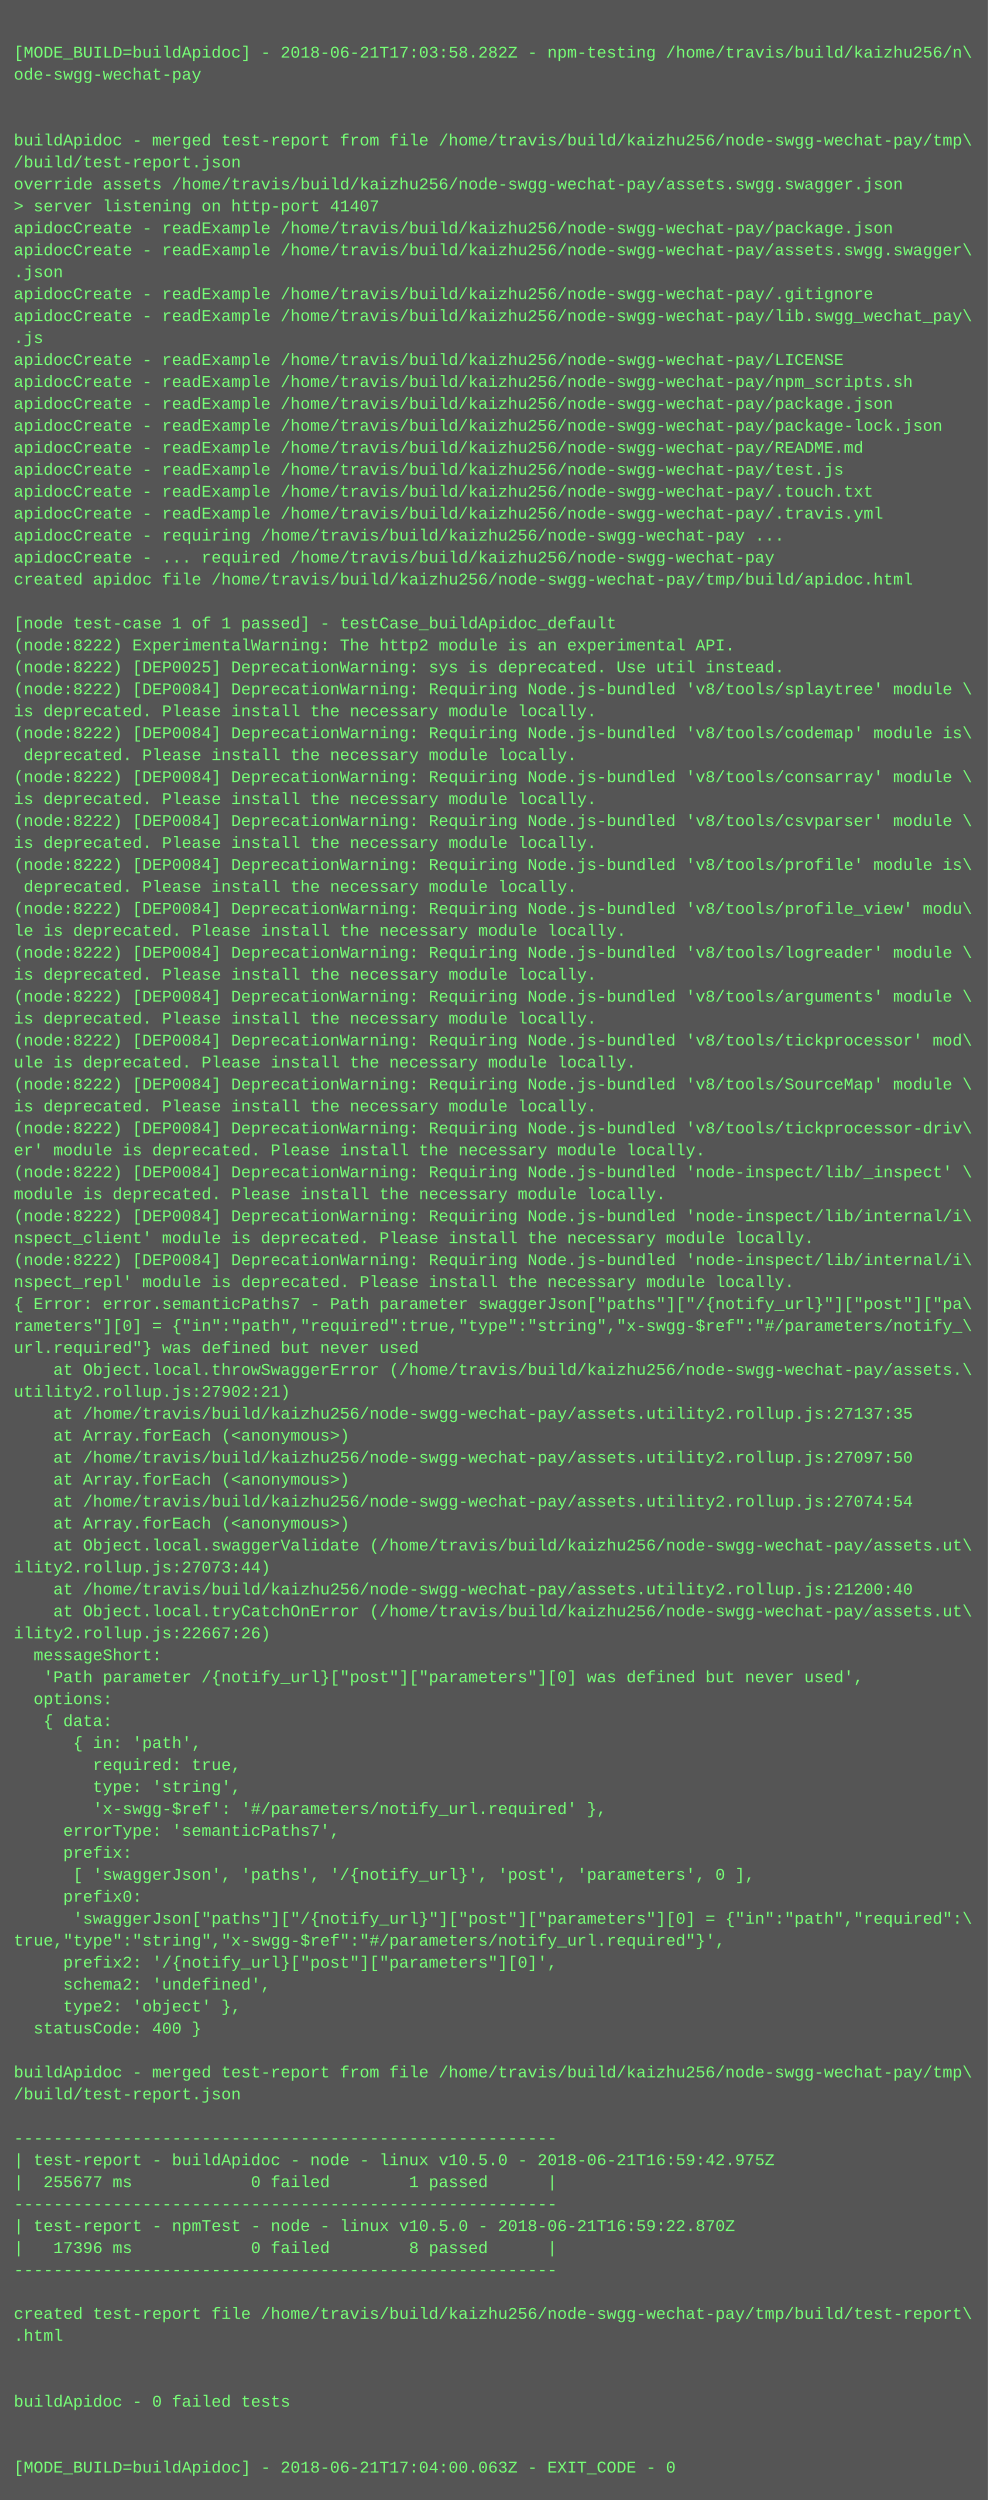
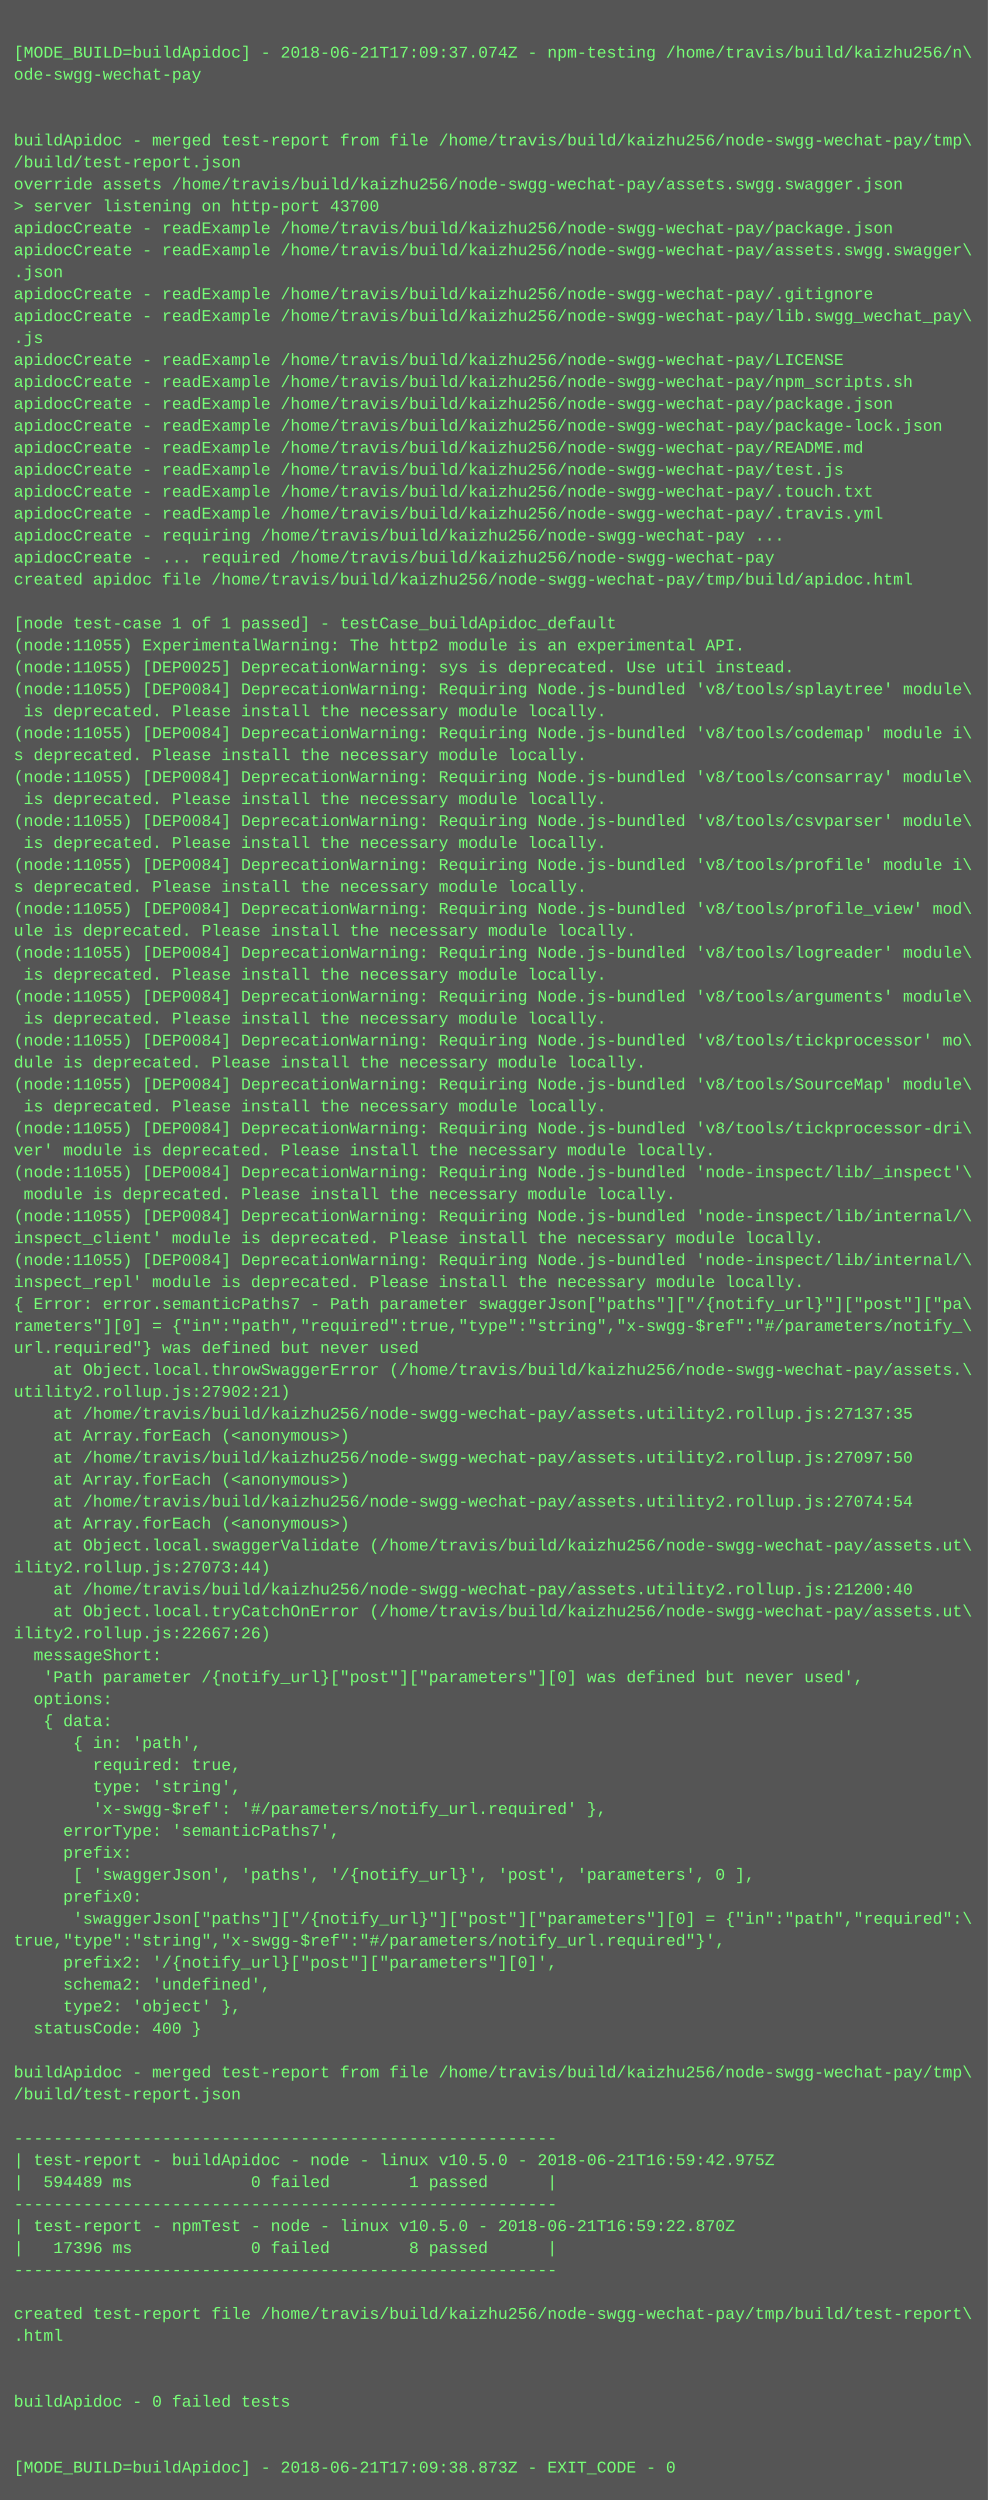
<svg xmlns="http://www.w3.org/2000/svg" height="1822" width="720">
  <rect height="1822" fill="#555" width="720" />
  <text fill="#7f7" font-family="Courier New" font-size="12" xml:space="preserve">
    <tspan x="10" y="26" />
-     <tspan x="10" y="42">[MODE_BUILD=buildApidoc] - 2018-06-21T17:03:58.282Z - npm-testing /home/travis/build/kaizhu256/n\</tspan>
+     <tspan x="10" y="42">[MODE_BUILD=buildApidoc] - 2018-06-21T17:09:37.074Z - npm-testing /home/travis/build/kaizhu256/n\</tspan>
    <tspan x="10" y="58">ode-swgg-wechat-pay</tspan>
    <tspan x="10" y="74" />
    <tspan x="10" y="90" />
    <tspan x="10" y="106">buildApidoc - merged test-report from file /home/travis/build/kaizhu256/node-swgg-wechat-pay/tmp\</tspan>
    <tspan x="10" y="122">/build/test-report.json</tspan>
    <tspan x="10" y="138">override assets /home/travis/build/kaizhu256/node-swgg-wechat-pay/assets.swgg.swagger.json</tspan>
-     <tspan x="10" y="154">&gt; server listening on http-port 41407</tspan>
+     <tspan x="10" y="154">&gt; server listening on http-port 43700</tspan>
    <tspan x="10" y="170">apidocCreate - readExample /home/travis/build/kaizhu256/node-swgg-wechat-pay/package.json</tspan>
    <tspan x="10" y="186">apidocCreate - readExample /home/travis/build/kaizhu256/node-swgg-wechat-pay/assets.swgg.swagger\</tspan>
    <tspan x="10" y="202">.json</tspan>
    <tspan x="10" y="218">apidocCreate - readExample /home/travis/build/kaizhu256/node-swgg-wechat-pay/.gitignore</tspan>
    <tspan x="10" y="234">apidocCreate - readExample /home/travis/build/kaizhu256/node-swgg-wechat-pay/lib.swgg_wechat_pay\</tspan>
    <tspan x="10" y="250">.js</tspan>
    <tspan x="10" y="266">apidocCreate - readExample /home/travis/build/kaizhu256/node-swgg-wechat-pay/LICENSE</tspan>
    <tspan x="10" y="282">apidocCreate - readExample /home/travis/build/kaizhu256/node-swgg-wechat-pay/npm_scripts.sh</tspan>
    <tspan x="10" y="298">apidocCreate - readExample /home/travis/build/kaizhu256/node-swgg-wechat-pay/package.json</tspan>
    <tspan x="10" y="314">apidocCreate - readExample /home/travis/build/kaizhu256/node-swgg-wechat-pay/package-lock.json</tspan>
    <tspan x="10" y="330">apidocCreate - readExample /home/travis/build/kaizhu256/node-swgg-wechat-pay/README.md</tspan>
    <tspan x="10" y="346">apidocCreate - readExample /home/travis/build/kaizhu256/node-swgg-wechat-pay/test.js</tspan>
    <tspan x="10" y="362">apidocCreate - readExample /home/travis/build/kaizhu256/node-swgg-wechat-pay/.touch.txt</tspan>
    <tspan x="10" y="378">apidocCreate - readExample /home/travis/build/kaizhu256/node-swgg-wechat-pay/.travis.yml</tspan>
    <tspan x="10" y="394">apidocCreate - requiring /home/travis/build/kaizhu256/node-swgg-wechat-pay ...</tspan>
    <tspan x="10" y="410">apidocCreate - ... required /home/travis/build/kaizhu256/node-swgg-wechat-pay</tspan>
    <tspan x="10" y="426">created apidoc file /home/travis/build/kaizhu256/node-swgg-wechat-pay/tmp/build/apidoc.html</tspan>
    <tspan x="10" y="442" />
    <tspan x="10" y="458">[node test-case 1 of 1 passed] - testCase_buildApidoc_default</tspan>
-     <tspan x="10" y="474">(node:8222) ExperimentalWarning: The http2 module is an experimental API.</tspan>
-     <tspan x="10" y="490">(node:8222) [DEP0025] DeprecationWarning: sys is deprecated. Use util instead.</tspan>
-     <tspan x="10" y="506">(node:8222) [DEP0084] DeprecationWarning: Requiring Node.js-bundled 'v8/tools/splaytree' module \</tspan>
-     <tspan x="10" y="522">is deprecated. Please install the necessary module locally.</tspan>
-     <tspan x="10" y="538">(node:8222) [DEP0084] DeprecationWarning: Requiring Node.js-bundled 'v8/tools/codemap' module is\</tspan>
-     <tspan x="10" y="554"> deprecated. Please install the necessary module locally.</tspan>
-     <tspan x="10" y="570">(node:8222) [DEP0084] DeprecationWarning: Requiring Node.js-bundled 'v8/tools/consarray' module \</tspan>
-     <tspan x="10" y="586">is deprecated. Please install the necessary module locally.</tspan>
-     <tspan x="10" y="602">(node:8222) [DEP0084] DeprecationWarning: Requiring Node.js-bundled 'v8/tools/csvparser' module \</tspan>
-     <tspan x="10" y="618">is deprecated. Please install the necessary module locally.</tspan>
-     <tspan x="10" y="634">(node:8222) [DEP0084] DeprecationWarning: Requiring Node.js-bundled 'v8/tools/profile' module is\</tspan>
-     <tspan x="10" y="650"> deprecated. Please install the necessary module locally.</tspan>
-     <tspan x="10" y="666">(node:8222) [DEP0084] DeprecationWarning: Requiring Node.js-bundled 'v8/tools/profile_view' modu\</tspan>
-     <tspan x="10" y="682">le is deprecated. Please install the necessary module locally.</tspan>
-     <tspan x="10" y="698">(node:8222) [DEP0084] DeprecationWarning: Requiring Node.js-bundled 'v8/tools/logreader' module \</tspan>
-     <tspan x="10" y="714">is deprecated. Please install the necessary module locally.</tspan>
-     <tspan x="10" y="730">(node:8222) [DEP0084] DeprecationWarning: Requiring Node.js-bundled 'v8/tools/arguments' module \</tspan>
-     <tspan x="10" y="746">is deprecated. Please install the necessary module locally.</tspan>
-     <tspan x="10" y="762">(node:8222) [DEP0084] DeprecationWarning: Requiring Node.js-bundled 'v8/tools/tickprocessor' mod\</tspan>
-     <tspan x="10" y="778">ule is deprecated. Please install the necessary module locally.</tspan>
-     <tspan x="10" y="794">(node:8222) [DEP0084] DeprecationWarning: Requiring Node.js-bundled 'v8/tools/SourceMap' module \</tspan>
-     <tspan x="10" y="810">is deprecated. Please install the necessary module locally.</tspan>
-     <tspan x="10" y="826">(node:8222) [DEP0084] DeprecationWarning: Requiring Node.js-bundled 'v8/tools/tickprocessor-driv\</tspan>
-     <tspan x="10" y="842">er' module is deprecated. Please install the necessary module locally.</tspan>
-     <tspan x="10" y="858">(node:8222) [DEP0084] DeprecationWarning: Requiring Node.js-bundled 'node-inspect/lib/_inspect' \</tspan>
-     <tspan x="10" y="874">module is deprecated. Please install the necessary module locally.</tspan>
-     <tspan x="10" y="890">(node:8222) [DEP0084] DeprecationWarning: Requiring Node.js-bundled 'node-inspect/lib/internal/i\</tspan>
-     <tspan x="10" y="906">nspect_client' module is deprecated. Please install the necessary module locally.</tspan>
-     <tspan x="10" y="922">(node:8222) [DEP0084] DeprecationWarning: Requiring Node.js-bundled 'node-inspect/lib/internal/i\</tspan>
-     <tspan x="10" y="938">nspect_repl' module is deprecated. Please install the necessary module locally.</tspan>
+     <tspan x="10" y="474">(node:11055) ExperimentalWarning: The http2 module is an experimental API.</tspan>
+     <tspan x="10" y="490">(node:11055) [DEP0025] DeprecationWarning: sys is deprecated. Use util instead.</tspan>
+     <tspan x="10" y="506">(node:11055) [DEP0084] DeprecationWarning: Requiring Node.js-bundled 'v8/tools/splaytree' module\</tspan>
+     <tspan x="10" y="522"> is deprecated. Please install the necessary module locally.</tspan>
+     <tspan x="10" y="538">(node:11055) [DEP0084] DeprecationWarning: Requiring Node.js-bundled 'v8/tools/codemap' module i\</tspan>
+     <tspan x="10" y="554">s deprecated. Please install the necessary module locally.</tspan>
+     <tspan x="10" y="570">(node:11055) [DEP0084] DeprecationWarning: Requiring Node.js-bundled 'v8/tools/consarray' module\</tspan>
+     <tspan x="10" y="586"> is deprecated. Please install the necessary module locally.</tspan>
+     <tspan x="10" y="602">(node:11055) [DEP0084] DeprecationWarning: Requiring Node.js-bundled 'v8/tools/csvparser' module\</tspan>
+     <tspan x="10" y="618"> is deprecated. Please install the necessary module locally.</tspan>
+     <tspan x="10" y="634">(node:11055) [DEP0084] DeprecationWarning: Requiring Node.js-bundled 'v8/tools/profile' module i\</tspan>
+     <tspan x="10" y="650">s deprecated. Please install the necessary module locally.</tspan>
+     <tspan x="10" y="666">(node:11055) [DEP0084] DeprecationWarning: Requiring Node.js-bundled 'v8/tools/profile_view' mod\</tspan>
+     <tspan x="10" y="682">ule is deprecated. Please install the necessary module locally.</tspan>
+     <tspan x="10" y="698">(node:11055) [DEP0084] DeprecationWarning: Requiring Node.js-bundled 'v8/tools/logreader' module\</tspan>
+     <tspan x="10" y="714"> is deprecated. Please install the necessary module locally.</tspan>
+     <tspan x="10" y="730">(node:11055) [DEP0084] DeprecationWarning: Requiring Node.js-bundled 'v8/tools/arguments' module\</tspan>
+     <tspan x="10" y="746"> is deprecated. Please install the necessary module locally.</tspan>
+     <tspan x="10" y="762">(node:11055) [DEP0084] DeprecationWarning: Requiring Node.js-bundled 'v8/tools/tickprocessor' mo\</tspan>
+     <tspan x="10" y="778">dule is deprecated. Please install the necessary module locally.</tspan>
+     <tspan x="10" y="794">(node:11055) [DEP0084] DeprecationWarning: Requiring Node.js-bundled 'v8/tools/SourceMap' module\</tspan>
+     <tspan x="10" y="810"> is deprecated. Please install the necessary module locally.</tspan>
+     <tspan x="10" y="826">(node:11055) [DEP0084] DeprecationWarning: Requiring Node.js-bundled 'v8/tools/tickprocessor-dri\</tspan>
+     <tspan x="10" y="842">ver' module is deprecated. Please install the necessary module locally.</tspan>
+     <tspan x="10" y="858">(node:11055) [DEP0084] DeprecationWarning: Requiring Node.js-bundled 'node-inspect/lib/_inspect'\</tspan>
+     <tspan x="10" y="874"> module is deprecated. Please install the necessary module locally.</tspan>
+     <tspan x="10" y="890">(node:11055) [DEP0084] DeprecationWarning: Requiring Node.js-bundled 'node-inspect/lib/internal/\</tspan>
+     <tspan x="10" y="906">inspect_client' module is deprecated. Please install the necessary module locally.</tspan>
+     <tspan x="10" y="922">(node:11055) [DEP0084] DeprecationWarning: Requiring Node.js-bundled 'node-inspect/lib/internal/\</tspan>
+     <tspan x="10" y="938">inspect_repl' module is deprecated. Please install the necessary module locally.</tspan>
    <tspan x="10" y="954">{ Error: error.semanticPaths7 - Path parameter swaggerJson["paths"]["/{notify_url}"]["post"]["pa\</tspan>
    <tspan x="10" y="970">rameters"][0] = {"in":"path","required":true,"type":"string","x-swgg-$ref":"#/parameters/notify_\</tspan>
    <tspan x="10" y="986">url.required"} was defined but never used</tspan>
    <tspan x="10" y="1002">    at Object.local.throwSwaggerError (/home/travis/build/kaizhu256/node-swgg-wechat-pay/assets.\</tspan>
    <tspan x="10" y="1018">utility2.rollup.js:27902:21)</tspan>
    <tspan x="10" y="1034">    at /home/travis/build/kaizhu256/node-swgg-wechat-pay/assets.utility2.rollup.js:27137:35</tspan>
    <tspan x="10" y="1050">    at Array.forEach (&lt;anonymous&gt;)</tspan>
    <tspan x="10" y="1066">    at /home/travis/build/kaizhu256/node-swgg-wechat-pay/assets.utility2.rollup.js:27097:50</tspan>
    <tspan x="10" y="1082">    at Array.forEach (&lt;anonymous&gt;)</tspan>
    <tspan x="10" y="1098">    at /home/travis/build/kaizhu256/node-swgg-wechat-pay/assets.utility2.rollup.js:27074:54</tspan>
    <tspan x="10" y="1114">    at Array.forEach (&lt;anonymous&gt;)</tspan>
    <tspan x="10" y="1130">    at Object.local.swaggerValidate (/home/travis/build/kaizhu256/node-swgg-wechat-pay/assets.ut\</tspan>
    <tspan x="10" y="1146">ility2.rollup.js:27073:44)</tspan>
    <tspan x="10" y="1162">    at /home/travis/build/kaizhu256/node-swgg-wechat-pay/assets.utility2.rollup.js:21200:40</tspan>
    <tspan x="10" y="1178">    at Object.local.tryCatchOnError (/home/travis/build/kaizhu256/node-swgg-wechat-pay/assets.ut\</tspan>
    <tspan x="10" y="1194">ility2.rollup.js:22667:26)</tspan>
    <tspan x="10" y="1210">  messageShort:</tspan>
    <tspan x="10" y="1226">   'Path parameter /{notify_url}["post"]["parameters"][0] was defined but never used',</tspan>
    <tspan x="10" y="1242">  options:</tspan>
    <tspan x="10" y="1258">   { data:</tspan>
    <tspan x="10" y="1274">      { in: 'path',</tspan>
    <tspan x="10" y="1290">        required: true,</tspan>
    <tspan x="10" y="1306">        type: 'string',</tspan>
    <tspan x="10" y="1322">        'x-swgg-$ref': '#/parameters/notify_url.required' },</tspan>
    <tspan x="10" y="1338">     errorType: 'semanticPaths7',</tspan>
    <tspan x="10" y="1354">     prefix:</tspan>
    <tspan x="10" y="1370">      [ 'swaggerJson', 'paths', '/{notify_url}', 'post', 'parameters', 0 ],</tspan>
    <tspan x="10" y="1386">     prefix0:</tspan>
    <tspan x="10" y="1402">      'swaggerJson["paths"]["/{notify_url}"]["post"]["parameters"][0] = {"in":"path","required":\</tspan>
    <tspan x="10" y="1418">true,"type":"string","x-swgg-$ref":"#/parameters/notify_url.required"}',</tspan>
    <tspan x="10" y="1434">     prefix2: '/{notify_url}["post"]["parameters"][0]',</tspan>
    <tspan x="10" y="1450">     schema2: 'undefined',</tspan>
    <tspan x="10" y="1466">     type2: 'object' },</tspan>
    <tspan x="10" y="1482">  statusCode: 400 }</tspan>
    <tspan x="10" y="1498" />
    <tspan x="10" y="1514">buildApidoc - merged test-report from file /home/travis/build/kaizhu256/node-swgg-wechat-pay/tmp\</tspan>
    <tspan x="10" y="1530">/build/test-report.json</tspan>
    <tspan x="10" y="1546" />
    <tspan x="10" y="1562">-------------------------------------------------------</tspan>
    <tspan x="10" y="1578">| test-report - buildApidoc - node - linux v10.5.0 - 2018-06-21T16:59:42.975Z</tspan>
-     <tspan x="10" y="1594">|  255677 ms            0 failed        1 passed      |</tspan>
+     <tspan x="10" y="1594">|  594489 ms            0 failed        1 passed      |</tspan>
    <tspan x="10" y="1610">-------------------------------------------------------</tspan>
    <tspan x="10" y="1626">| test-report - npmTest - node - linux v10.5.0 - 2018-06-21T16:59:22.870Z</tspan>
    <tspan x="10" y="1642">|   17396 ms            0 failed        8 passed      |</tspan>
    <tspan x="10" y="1658">-------------------------------------------------------</tspan>
    <tspan x="10" y="1674" />
    <tspan x="10" y="1690">created test-report file /home/travis/build/kaizhu256/node-swgg-wechat-pay/tmp/build/test-report\</tspan>
    <tspan x="10" y="1706">.html</tspan>
    <tspan x="10" y="1722" />
    <tspan x="10" y="1738" />
    <tspan x="10" y="1754">buildApidoc - 0 failed tests</tspan>
    <tspan x="10" y="1770" />
    <tspan x="10" y="1786" />
-     <tspan x="10" y="1802">[MODE_BUILD=buildApidoc] - 2018-06-21T17:04:00.063Z - EXIT_CODE - 0</tspan>
+     <tspan x="10" y="1802">[MODE_BUILD=buildApidoc] - 2018-06-21T17:09:38.873Z - EXIT_CODE - 0</tspan>
  </text>
</svg>
